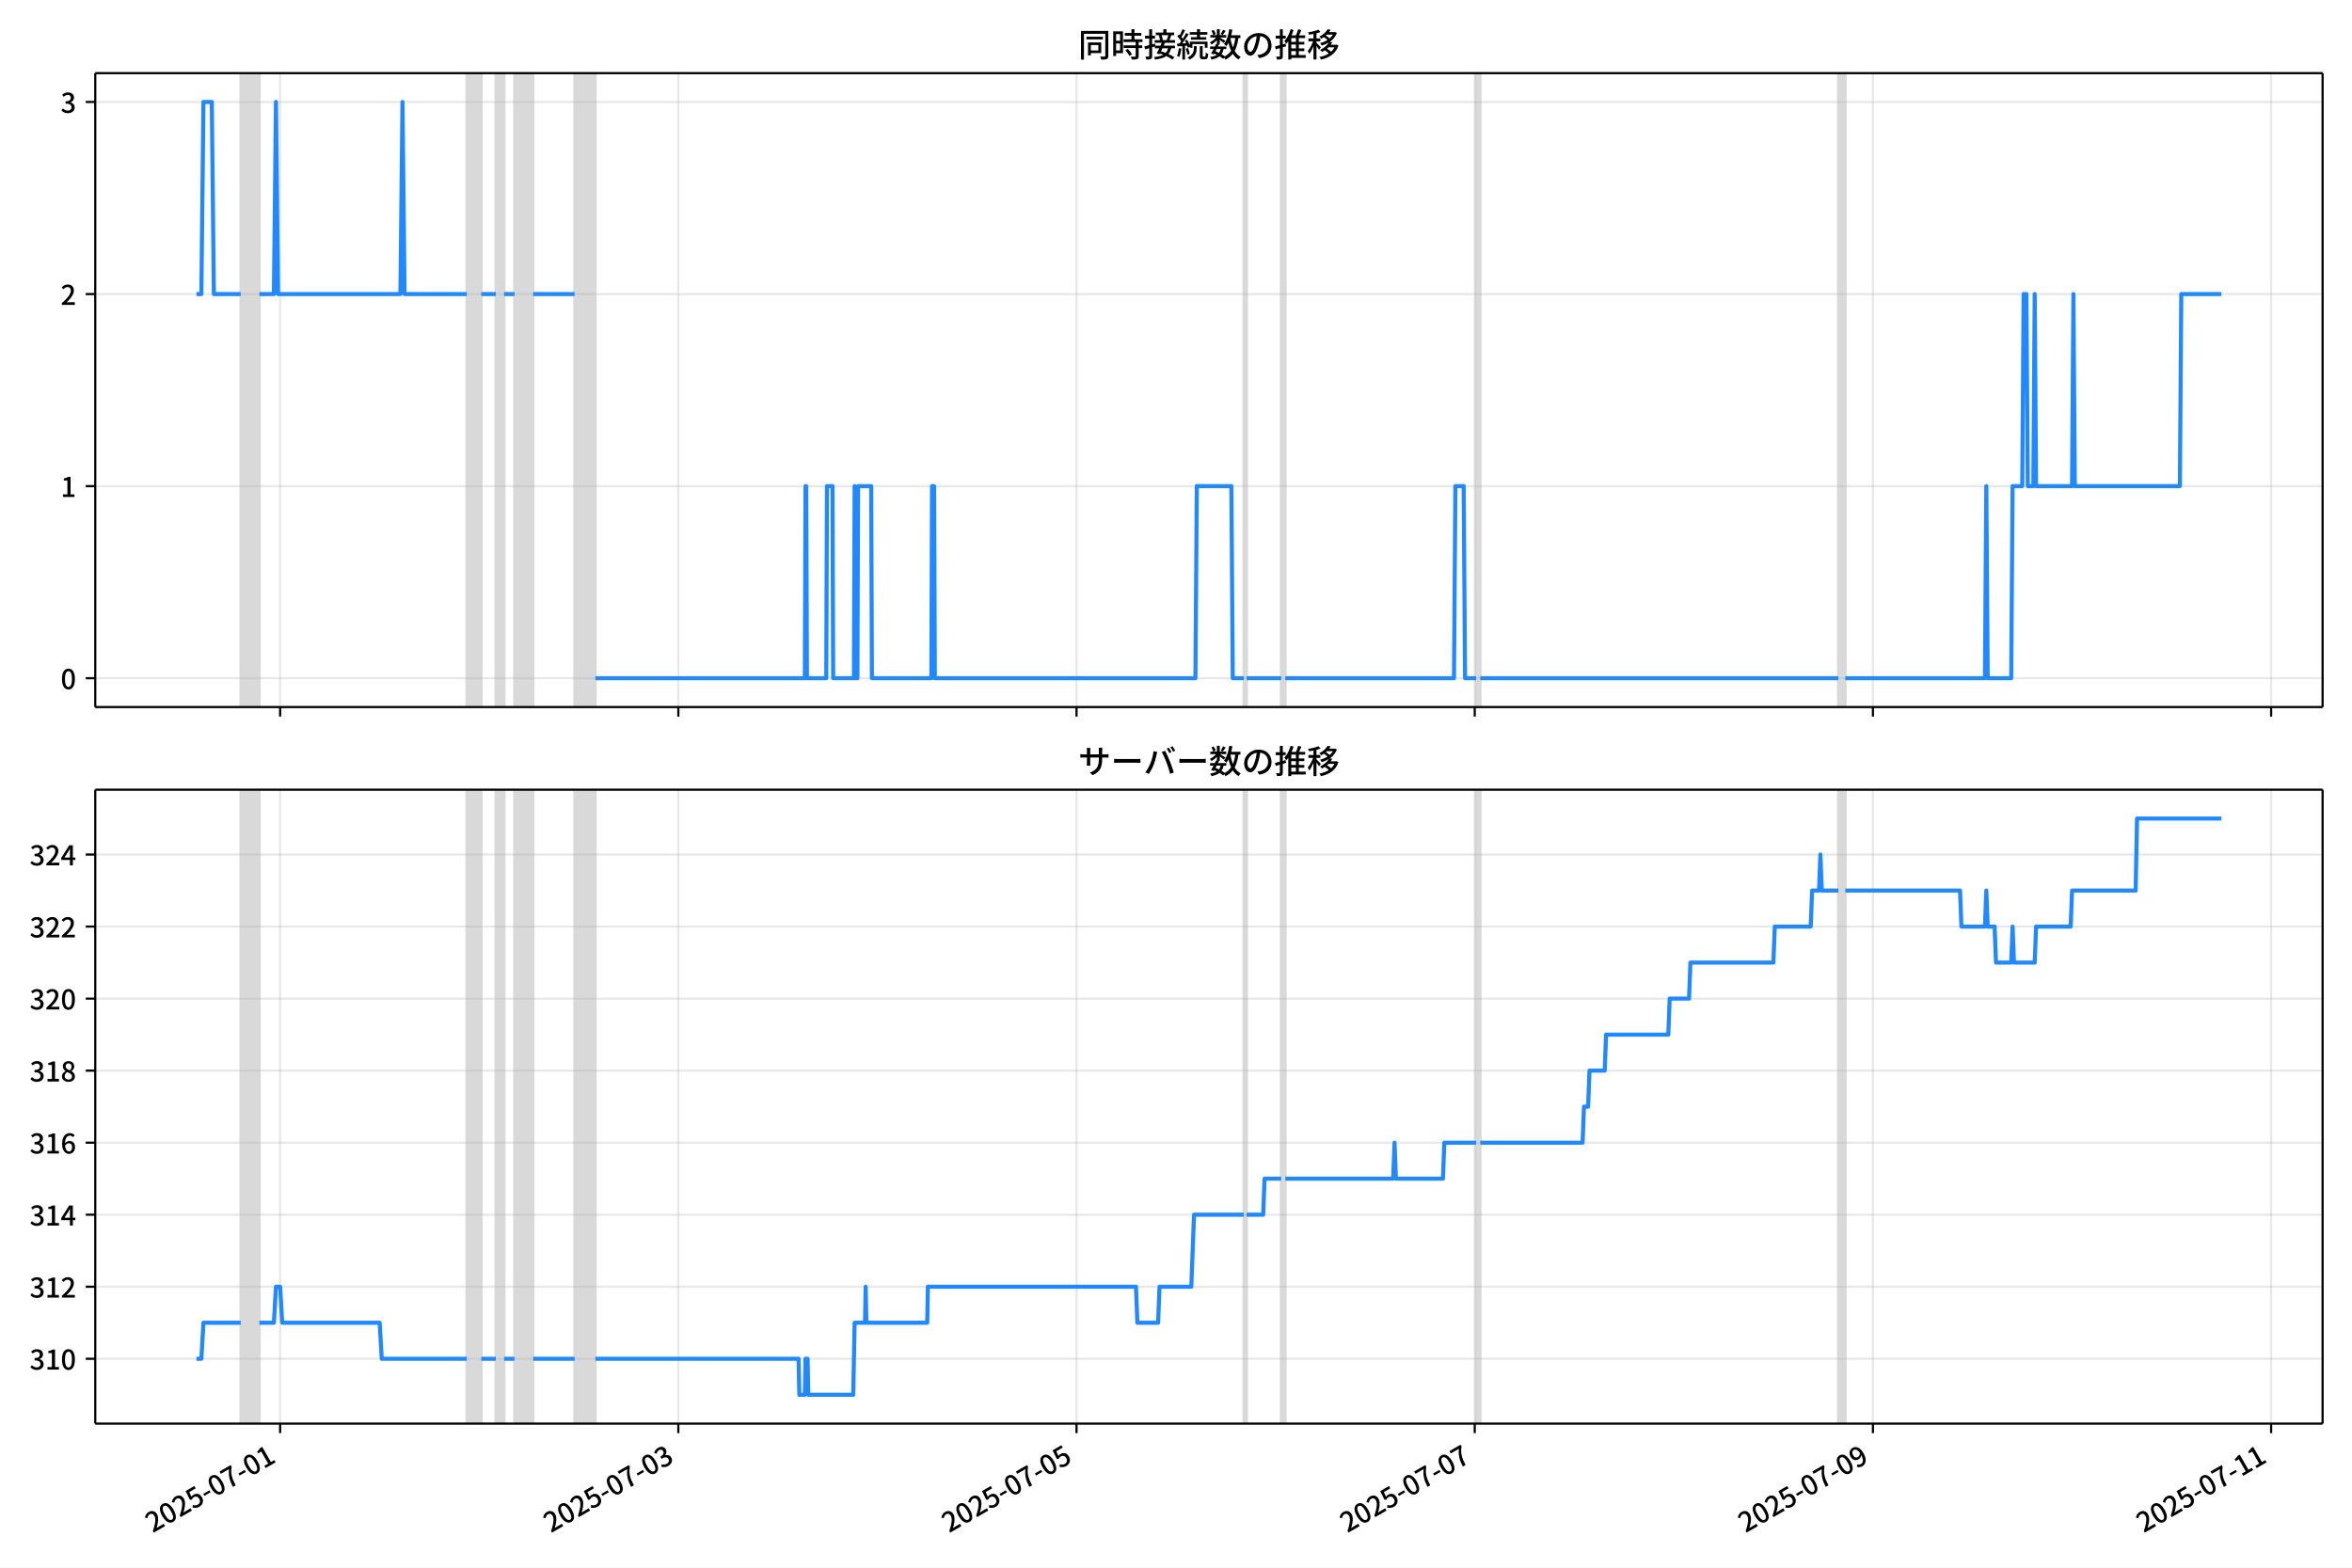
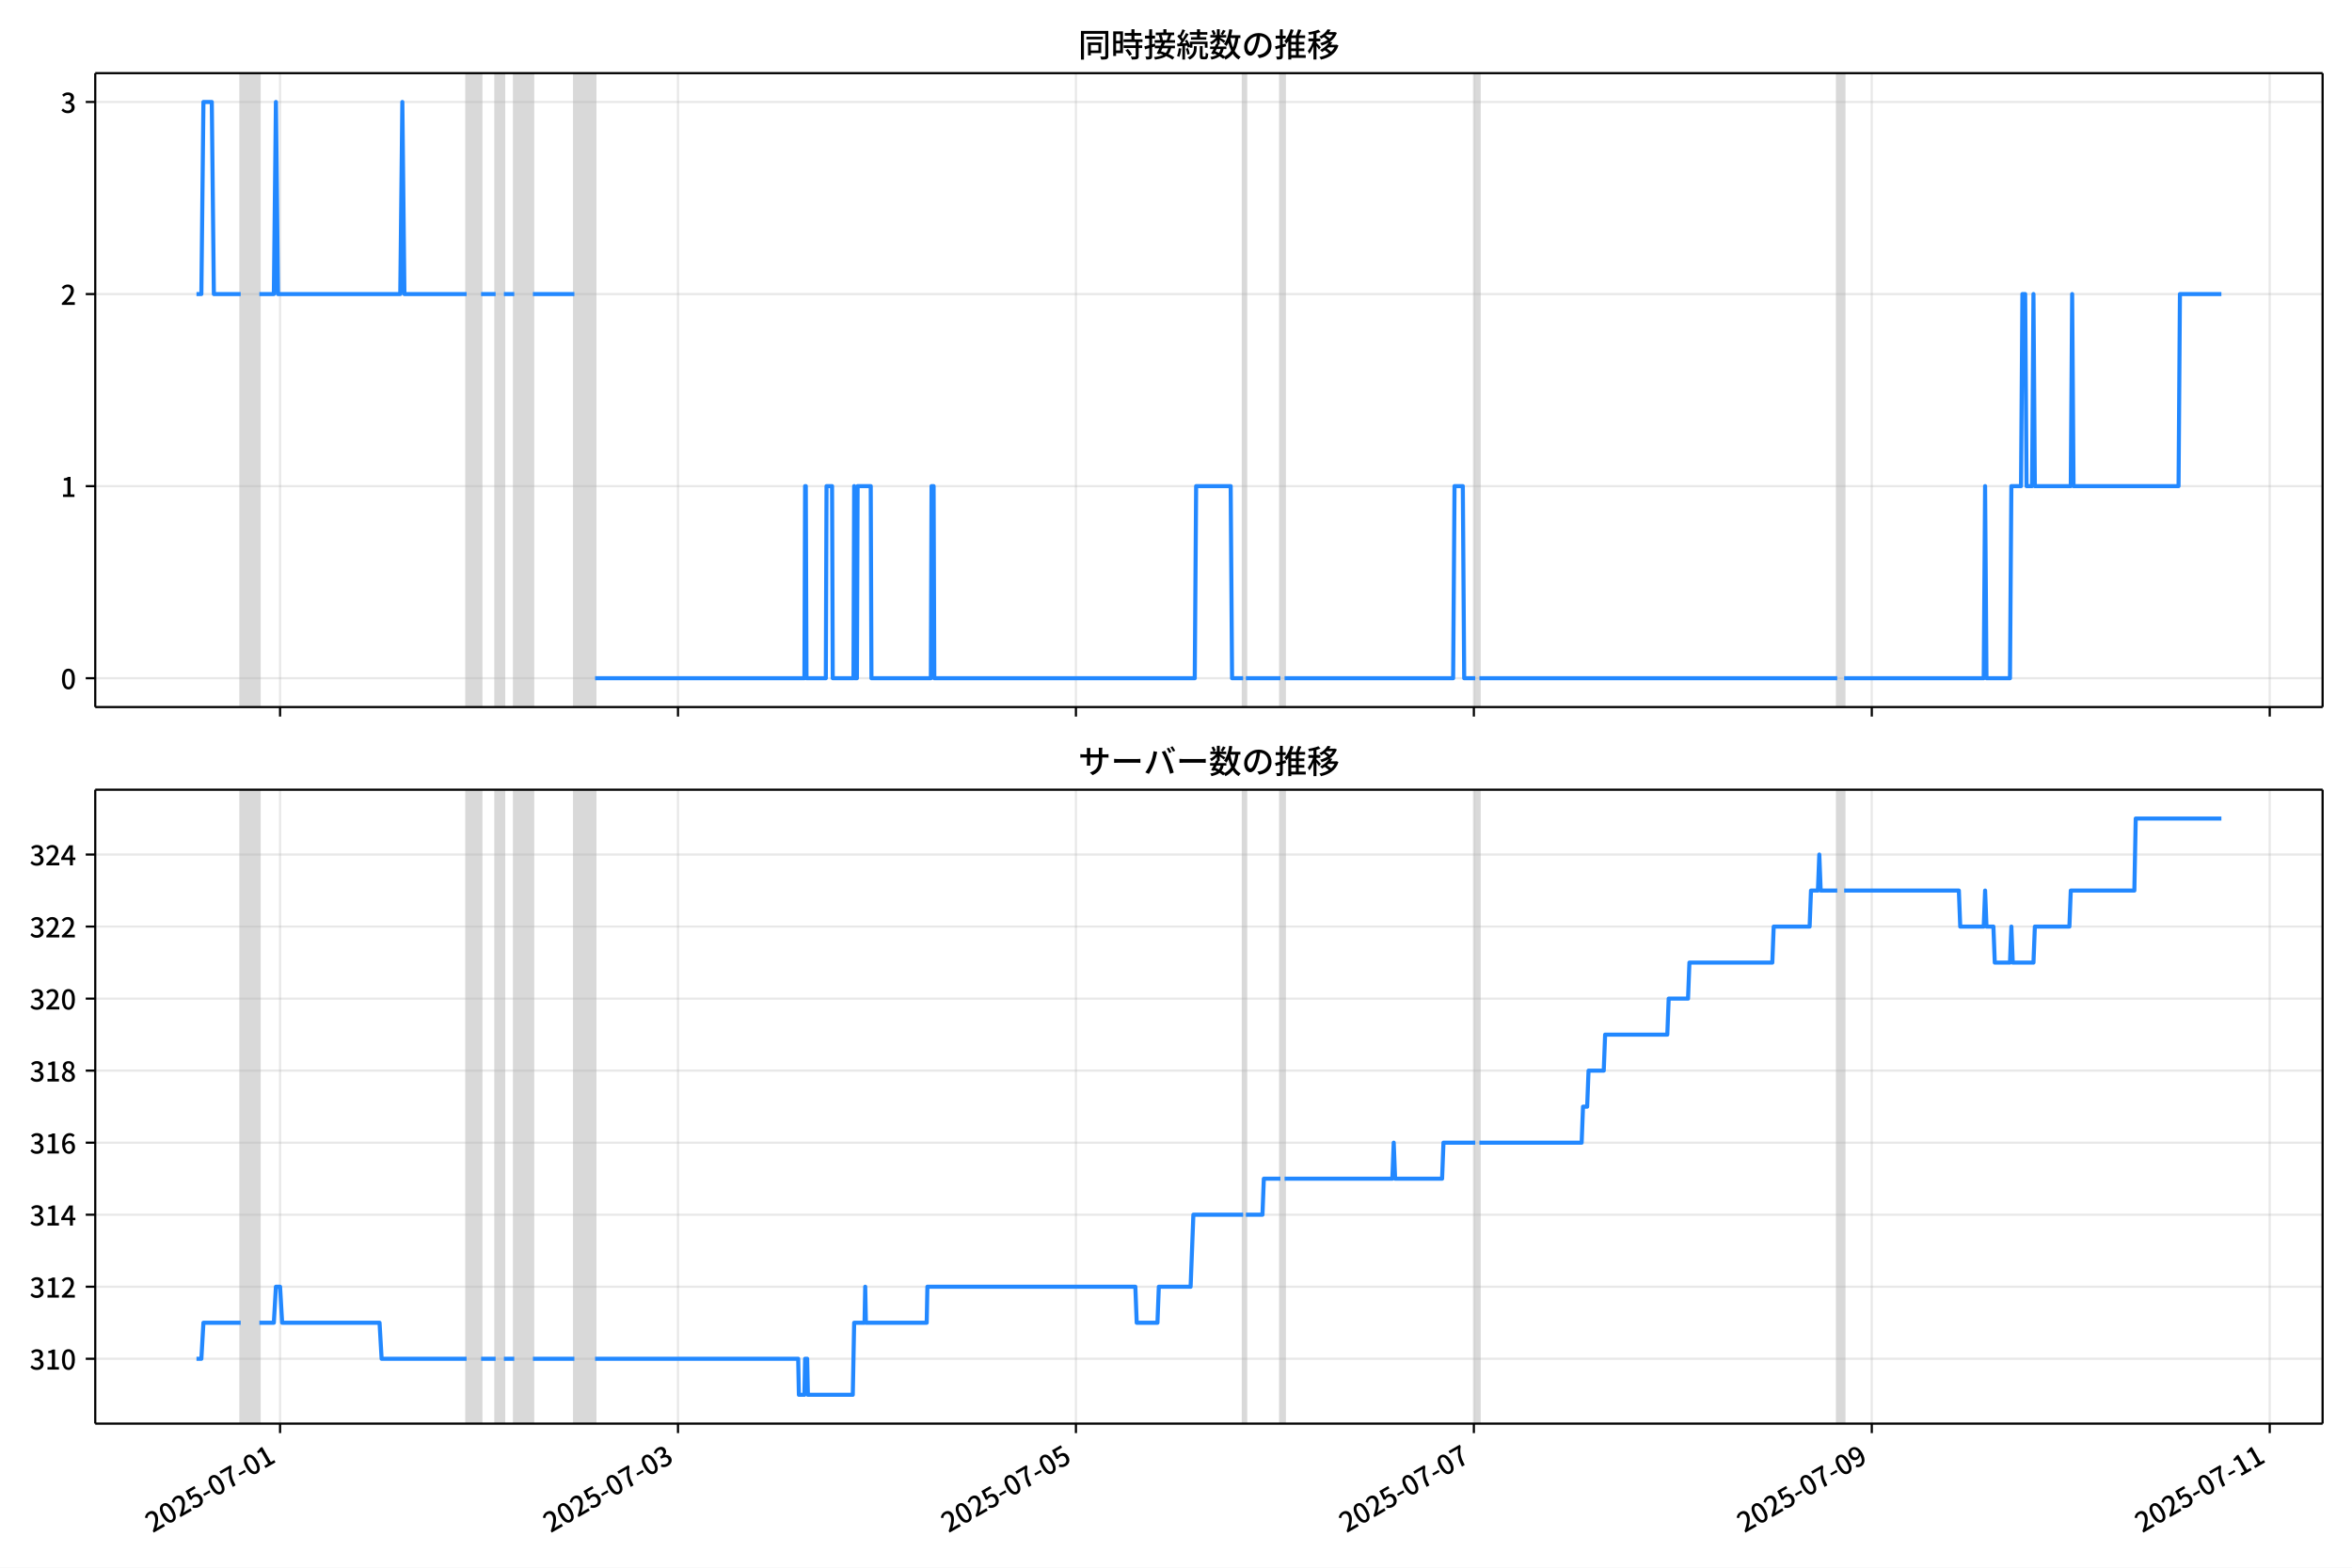
<svg xmlns="http://www.w3.org/2000/svg" xmlns:xlink="http://www.w3.org/1999/xlink" version="1.1" viewBox="0 0 864 576">
  <defs>
    <style type="text/css">*{stroke-linejoin: round; stroke-linecap: butt}</style>
  </defs>
  <g id="aa">
    <g id="ab">
      <path d="m0 576h864v-576h-864z" fill="#fff" />
    </g>
    <g id="ac">
      <g id="ad">
        <path d="m34.99 259.78h818.21v-232.9h-818.21z" fill="#fff" />
      </g>
      <g id="ae">
-         <path d="m88.427 259.78h6.857v-232.9h-6.857z" clip-path="url(#b)" fill="#808080" opacity=".3" stroke="#808080" />
+         <path d="m88.416 259.78h6.852v-232.9h-6.852z" clip-path="url(#b)" fill="#808080" opacity=".3" stroke="#808080" />
      </g>
      <g id="af">
-         <path d="m171.47 259.78h5.333v-232.9h-5.333z" clip-path="url(#b)" fill="#808080" opacity=".3" stroke="#808080" />
+         <path d="m171.4 259.78h5.329v-232.9h-5.329z" clip-path="url(#b)" fill="#808080" opacity=".3" stroke="#808080" />
      </g>
      <g id="ag">
-         <path d="m182.14 259.78h3.047v-232.9h-3.047z" clip-path="url(#b)" fill="#808080" opacity=".3" stroke="#808080" />
+         <path d="m182.06 259.78h3.045v-232.9h-3.045z" clip-path="url(#b)" fill="#808080" opacity=".3" stroke="#808080" />
      </g>
      <g id="ah">
-         <path d="m188.99 259.78h6.857v-232.9h-6.857z" clip-path="url(#b)" fill="#808080" opacity=".3" stroke="#808080" />
+         <path d="m188.91 259.78h6.852v-232.9h-6.852z" clip-path="url(#b)" fill="#808080" opacity=".3" stroke="#808080" />
      </g>
      <g id="ai">
-         <path d="m211.09 259.78h7.619v-232.9h-7.619z" clip-path="url(#b)" fill="#808080" opacity=".3" stroke="#808080" />
+         <path d="m210.99 259.78h7.614v-232.9h-7.614z" clip-path="url(#b)" fill="#808080" opacity=".3" stroke="#808080" />
      </g>
      <g id="aj">
-         <path d="m456.92 259.78h1.016v-232.9h-1.016z" clip-path="url(#b)" fill="#808080" opacity=".3" stroke="#808080" />
+         <path d="m456.65 259.78h1.015v-232.9h-1.015z" clip-path="url(#b)" fill="#808080" opacity=".3" stroke="#808080" />
      </g>
      <g id="ak">
-         <path d="m470.63 259.78h1.524v-232.9h-1.524z" clip-path="url(#b)" fill="#808080" opacity=".3" stroke="#808080" />
+         <path d="m470.36 259.78h1.523v-232.9h-1.523z" clip-path="url(#b)" fill="#808080" opacity=".3" stroke="#808080" />
      </g>
      <g id="al">
-         <path d="m542.24 259.78h1.524v-232.9h-1.524z" clip-path="url(#b)" fill="#808080" opacity=".3" stroke="#808080" />
+         <path d="m541.92 259.78h1.523v-232.9h-1.523z" clip-path="url(#b)" fill="#808080" opacity=".3" stroke="#808080" />
      </g>
      <g id="am">
-         <path d="m675.32 259.78h2.54v-232.9h-2.54z" clip-path="url(#b)" fill="#808080" opacity=".3" stroke="#808080" />
+         <path d="m674.91 259.78h2.538v-232.9h-2.538z" clip-path="url(#b)" fill="#808080" opacity=".3" stroke="#808080" />
      </g>
      <g id="an">
        <g id="ao">
          <g id="ap">
-             <path d="m102.9 259.78v-232.9" clip-path="url(#b)" fill="none" stroke="#b0b0b0" stroke-linecap="square" stroke-opacity=".3" stroke-width=".8" />
+             <path d="m102.88 259.78v-232.9" clip-path="url(#b)" fill="none" stroke="#b0b0b0" stroke-linecap="square" stroke-opacity=".3" stroke-width=".8" />
          </g>
          <g id="aq">
            <defs>
              <path id="f" d="m0 0v3.5" stroke="#000" stroke-width=".8" />
            </defs>
-             <use x="102.902" y="259.778" stroke="#000000" stroke-width=".8" xlink:href="#f" />
+             <use x="102.881" y="259.778" stroke="#000000" stroke-width=".8" xlink:href="#f" />
          </g>
        </g>
        <g id="ar">
          <g id="as">
-             <path d="m249.18 259.78v-232.9" clip-path="url(#b)" fill="none" stroke="#b0b0b0" stroke-linecap="square" stroke-opacity=".3" stroke-width=".8" />
+             <path d="m249.06 259.78v-232.9" clip-path="url(#b)" fill="none" stroke="#b0b0b0" stroke-linecap="square" stroke-opacity=".3" stroke-width=".8" />
          </g>
          <g id="at">
-             <use x="249.181" y="259.778" stroke="#000000" stroke-width=".8" xlink:href="#f" />
+             <use x="249.06" y="259.778" stroke="#000000" stroke-width=".8" xlink:href="#f" />
          </g>
        </g>
        <g id="au">
          <g id="av">
-             <path d="m395.46 259.78v-232.9" clip-path="url(#b)" fill="none" stroke="#b0b0b0" stroke-linecap="square" stroke-opacity=".3" stroke-width=".8" />
+             <path d="m395.24 259.78v-232.9" clip-path="url(#b)" fill="none" stroke="#b0b0b0" stroke-linecap="square" stroke-opacity=".3" stroke-width=".8" />
          </g>
          <g id="aw">
-             <use x="395.459" y="259.778" stroke="#000000" stroke-width=".8" xlink:href="#f" />
+             <use x="395.238" y="259.778" stroke="#000000" stroke-width=".8" xlink:href="#f" />
          </g>
        </g>
        <g id="ax">
          <g id="ay">
-             <path d="m541.74 259.78v-232.9" clip-path="url(#b)" fill="none" stroke="#b0b0b0" stroke-linecap="square" stroke-opacity=".3" stroke-width=".8" />
+             <path d="m541.42 259.78v-232.9" clip-path="url(#b)" fill="none" stroke="#b0b0b0" stroke-linecap="square" stroke-opacity=".3" stroke-width=".8" />
          </g>
          <g id="az">
-             <use x="541.737" y="259.778" stroke="#000000" stroke-width=".8" xlink:href="#f" />
+             <use x="541.417" y="259.778" stroke="#000000" stroke-width=".8" xlink:href="#f" />
          </g>
        </g>
        <g id="ba">
          <g id="bb">
-             <path d="m688.02 259.78v-232.9" clip-path="url(#b)" fill="none" stroke="#b0b0b0" stroke-linecap="square" stroke-opacity=".3" stroke-width=".8" />
+             <path d="m687.59 259.78v-232.9" clip-path="url(#b)" fill="none" stroke="#b0b0b0" stroke-linecap="square" stroke-opacity=".3" stroke-width=".8" />
          </g>
          <g id="bc">
-             <use x="688.015" y="259.778" stroke="#000000" stroke-width=".8" xlink:href="#f" />
+             <use x="687.595" y="259.778" stroke="#000000" stroke-width=".8" xlink:href="#f" />
          </g>
        </g>
        <g id="bd">
          <g id="be">
-             <path d="m834.29 259.78v-232.9" clip-path="url(#b)" fill="none" stroke="#b0b0b0" stroke-linecap="square" stroke-opacity=".3" stroke-width=".8" />
+             <path d="m833.77 259.78v-232.9" clip-path="url(#b)" fill="none" stroke="#b0b0b0" stroke-linecap="square" stroke-opacity=".3" stroke-width=".8" />
          </g>
          <g id="bf">
-             <use x="834.293" y="259.778" stroke="#000000" stroke-width=".8" xlink:href="#f" />
+             <use x="833.773" y="259.778" stroke="#000000" stroke-width=".8" xlink:href="#f" />
          </g>
        </g>
      </g>
      <g id="bg">
        <g id="bh">
          <g id="bi">
            <path d="m34.99 249.19h818.21" clip-path="url(#b)" fill="none" stroke="#b0b0b0" stroke-linecap="square" stroke-opacity=".3" stroke-width=".8" />
          </g>
          <g id="bj">
            <defs>
              <path id="e" d="m0 0h-3.5" stroke="#000" stroke-width=".8" />
            </defs>
            <use x="34.99" y="249.191" stroke="#000000" stroke-width=".8" xlink:href="#e" />
          </g>
          <g id="bk">
            <g transform="translate(22.29 253.18) scale(.1 -.1)">
              <defs>
                <path id="c" transform="scale(.015625)" d="m1830-90q-460 0-806 275-346 276-535 823-188 547-188 1366 0 820 188 1357 189 538 535 803 346 266 806 266 461 0 800-269 340-269 528-803 189-534 189-1354 0-819-189-1366-188-547-528-823-339-275-800-275zm0 589q237 0 422 185 186 186 288 599 103 413 103 1091 0 679-103 1082-102 403-288 582-185 180-422 180-236 0-422-180-186-179-292-582-105-403-105-1082 0-678 105-1091 106-413 292-599 186-185 422-185z" />
              </defs>
              <use xlink:href="#c" />
            </g>
          </g>
        </g>
        <g id="bl">
          <g id="bm">
            <path d="m34.99 178.62h818.21" clip-path="url(#b)" fill="none" stroke="#b0b0b0" stroke-linecap="square" stroke-opacity=".3" stroke-width=".8" />
          </g>
          <g id="bn">
            <use x="34.99" y="178.616" stroke="#000000" stroke-width=".8" xlink:href="#e" />
          </g>
          <g id="bo">
            <g transform="translate(22.29 182.6) scale(.1 -.1)">
              <defs>
                <path id="i" transform="scale(.015625)" d="m544 0v608h1037v3277h-845v467q333 58 579 147 247 90 451 218h557v-4109h915v-608h-2694z" />
              </defs>
              <use xlink:href="#i" />
            </g>
          </g>
        </g>
        <g id="bp">
          <g id="bq">
            <path d="m34.99 108.04h818.21" clip-path="url(#b)" fill="none" stroke="#b0b0b0" stroke-linecap="square" stroke-opacity=".3" stroke-width=".8" />
          </g>
          <g id="br">
            <use x="34.99" y="108.041" stroke="#000000" stroke-width=".8" xlink:href="#e" />
          </g>
          <g id="bs">
            <g transform="translate(22.29 112.03) scale(.1 -.1)">
              <defs>
                <path id="d" transform="scale(.015625)" d="m282 0v429q697 621 1164 1136 468 515 701 956 234 442 234 826 0 256-87 451-86 196-262 301-176 106-445 106-275 0-506-151-230-150-422-368l-416 410q301 333 637 518 336 186 803 186 429 0 749-176t496-493 176-745q0-455-224-919t-615-935q-390-470-889-950 186 20 394 36t374 16h1184v-634h-3046z" />
              </defs>
              <use xlink:href="#d" />
            </g>
          </g>
        </g>
        <g id="bt">
          <g id="bu">
            <path d="m34.99 37.466h818.21" clip-path="url(#b)" fill="none" stroke="#b0b0b0" stroke-linecap="square" stroke-opacity=".3" stroke-width=".8" />
          </g>
          <g id="bv">
            <use x="34.99" y="37.466" stroke="#000000" stroke-width=".8" xlink:href="#e" />
          </g>
          <g id="bw">
            <g transform="translate(22.29 41.451) scale(.1 -.1)">
              <defs>
                <path id="h" transform="scale(.015625)" d="m1715-90q-371 0-656 90t-503 240q-217 150-377 323l359 474q211-205 479-359 269-153 634-153 269 0 467 92 199 93 311 266t112 423q0 256-125 451t-429 300q-304 106-835 106v551q467 0 732 105 266 106 384 291 119 186 119 423 0 307-192 489-192 183-531 183-269 0-503-119-233-118-438-316l-384 460q282 256 614 413 333 157 737 157 422 0 748-144 327-144 512-413 186-269 186-659 0-403-221-685-221-281-592-422v-26q269-70 490-227t349-400 128-557q0-422-215-726-214-304-573-468-358-163-787-163z" />
              </defs>
              <use xlink:href="#h" />
            </g>
          </g>
        </g>
      </g>
      <g id="bx">
-         <path d="m72.181 108.04h1.789l.76-70.575h3.073l.764 70.575h9.86m6.857 0h5.333l.762-70.575.762 70.575h44.95l.762-70.575.762 70.575h22.856m5.333 0h5.333m3.047 0h3.809m6.857 0h15.237m7.619 141.15h76.948l.254-70.575h.254l.254 70.575h7.111l.254-70.575h2.032l.254 70.575h7.619l.254-70.575.254 70.575h.762l.254-70.575h4.825l.254 70.575h21.84l.254-70.575h.762l.254 70.575h95.741l.508-70.575h12.698l.508 70.575h4.063m1.016 0h12.698m1.524 0h61.965l.508-70.575h3.047l.508 70.575h4.063m1.524 0h131.55m2.54 0h51.299l.508-70.575.508 70.575h8.634l.508-70.575h3.555l.508-70.575h1.016l.508 70.575h2.032l.508-70.575.508 70.575h13.206l.508-70.575.508 70.575h38.601l.508-70.575h14.729v0" clip-path="url(#b)" fill="none" stroke="#28f" stroke-linecap="square" stroke-width="1.5" />
+         <path d="m72.181 108.04h1.788l.76-70.575h3.071l.763 70.575h9.854m6.852 0h5.329l.761-70.575.761 70.575h44.919l.761-70.575.761 70.575h22.84m5.329 0h5.329m3.045 0h3.807m6.852 0h15.227m7.614 141.15h76.896l.254-70.575h.254l.254 70.575h7.106l.254-70.575h2.03l.254 70.575h7.614l.254-70.575.254 70.575h.761l.254-70.575h4.822l.254 70.575h21.825l.254-70.575h.761l.254 70.575h95.676l.508-70.575h12.689l.508 70.575h4.061m1.015 0h12.689m1.523 0h61.923l.508-70.575h3.045l.508 70.575h4.061m1.523 0h131.46m2.538 0h51.264l.508-70.575.508 70.575h8.629l.508-70.575h3.553l.508-70.575h1.015l.508 70.575h2.03l.508-70.575.508 70.575h13.197l.508-70.575.508 70.575h38.575l.508-70.575h15.227v0" clip-path="url(#b)" fill="none" stroke="#28f" stroke-linecap="square" stroke-width="1.5" />
      </g>
      <g id="by">
        <path d="m34.99 259.78v-232.9" fill="none" stroke="#000" stroke-linecap="square" stroke-width=".8" />
      </g>
      <g id="bz">
        <path d="m853.2 259.78v-232.9" fill="none" stroke="#000" stroke-linecap="square" stroke-width=".8" />
      </g>
      <g id="ca">
        <path d="m34.99 259.78h818.21" fill="none" stroke="#000" stroke-linecap="square" stroke-width=".8" />
      </g>
      <g id="cb">
        <path d="m34.99 26.88h818.21" fill="none" stroke="#000" stroke-linecap="square" stroke-width=".8" />
      </g>
      <g id="cc">
        <g transform="translate(396.1 20.88) scale(.12 -.12)">
          <defs>
            <path id="u" transform="scale(.015625)" d="m1587 3936h3232v-518h-3232v518zm320-1114h557v-2534h-557v2534zm301 0h2291v-2086h-2291v512h1734v1069h-1734v505zm-1683 2260h5113v-570h-4524v-5056h-589v5626zm4768 0h595v-4896q0-250-67-397t-227-218q-160-77-426-96t-675-19q-13 83-45 192t-77 218q-45 108-89 185 281-13 527-13 247 0 330 0 83 7 118 42 36 35 36 112v4890z" />
            <path id="s" transform="scale(.015625)" d="m2714 4672h3238v-525h-3238v525zm-244-1235h3712v-538h-3712v538zm20-1184h3635v-531h-3635v531zm1523 3155h595v-2310h-595v2310zm832-2451h589v-2823q0-230-61-364-61-135-227-199-167-70-423-86t-633-16q-20 121-78 285-57 163-121 284 275-6 509-9t310-3q77 6 106 28 29 23 29 93v2810zm-2023-1677 487 282q153-160 313-352t294-381q135-189 206-343l-519-313q-64 153-189 348-124 196-278 394-154 199-314 365zm-2086 3718h1619v-4281h-1619v544h1056v3187h-1056v550zm32-1843h1293v-537h-1293v537zm-320 1843h563v-4832h-563v4832z" />
            <path id="t" transform="scale(.015625)" d="m3866 5408h614v-870h-614v870zm-1479-653h3597v-518h-3597v518zm-230-1485h4e3v-518h-4e3v518zm825 922 519 102q64-160 121-342 58-182 96-352 39-170 45-304l-544-128q-6 134-42 313-35 180-83 365-48 186-112 346zm1856 109 589-71q-96-275-202-557-105-281-195-486l-518 77q58 147 122 329 64 183 118 372t86 336zm-2643-2106h3943v-518h-3943v518zm1408 685 602-115q-167-371-362-784t-390-797-362-685l-525 179q160 288 346 666t368 784 323 752zm-659-2157 358 403q352-102 733-240 381-137 752-304 371-166 697-336 327-169 558-329l-384-461q-218 160-532 336-313 176-685 345-371 170-755 323-384 154-742 263zm1894 1114 583-71q-122-550-353-944-230-393-604-662t-922-435q-547-167-1296-269-25 128-93 269-67 141-137 230 678 64 1168 192t819 349q330 221 531 550 202 330 304 791zm-4684 217q396 90 953 240 557 151 1120 311l77-544q-525-154-1053-311-528-156-963-284l-134 588zm121 2093h1965v-563h-1965v563zm819 1248h576v-5229q0-236-51-374t-192-208q-141-77-355-99-214-23-541-16-13 115-64 288t-109 294q205-6 381-6t234 0q64 0 92 28 29 29 29 93v5229z" />
            <path id="r" transform="scale(.015625)" d="m4058 5408h595v-1798h-595v1798zm-1415-563h3443v-499h-3443v499zm231-992h3008v-499h-3008v499zm-224-877h3475v-1203h-531v729h-2432v-729h-512v1203zm1964-877h551v-1881q0-122 22-157 23-35 106-35 25 0 92 0 68 0 135 0t99 0q51 0 83 54t45 224 19 515q90-70 234-131t259-93q-19-429-83-662-64-234-183-326-118-93-316-93-39 0-103 0t-134 0-138 0q-67 0-99 0-237 0-365 64t-176 218q-48 153-48 422v1881zm-1164-6h550v-455q0-243-48-528-48-284-186-579-137-294-409-572-272-279-727-503-70 90-192 208-121 118-230 195 416 205 665 438 250 234 371 474 122 240 164 467 42 228 42 413v442zm-2240 3309 524-192q-121-244-259-503-137-259-275-496t-259-416l-410 173q122 186 246 438 125 253 240 515 116 263 193 481zm716-743 500-230q-224-359-496-756-272-396-548-764-275-368-518-650l-358 205q179 211 377 483 199 272 387 569 189 298 358 592 170 295 298 551zm-1721-665 307 403q166-154 339-340 173-185 320-364t224-327l-326-460q-77 160-218 348-141 189-314 384-172 196-332 356zm1485-832 435 179q128-211 249-458 122-246 215-474 93-227 137-412l-473-211q-32 185-119 422-86 237-201 486-115 250-243 468zm-1530-583q422 26 998 54 576 29 1184 68l7-499q-570-45-1127-84-556-38-992-70l-70 531zm1702-992 436 135q121-276 214-596t118-556l-454-148q-26 237-112 563-86 327-202 602zm-1363 109 499-83q-57-455-163-897-105-441-253-748-51 32-134 73-83 42-170 83-86 42-144 62 148 294 234 697t131 813zm691 627h525v-2861h-525v2861z" />
            <path id="m" transform="scale(.015625)" d="m224 2022h3187v-499h-3187v499zm51 2247h3111v-487h-3111v487zm1127-1735 563-121q-154-320-333-672t-352-679q-173-326-326-582l-532 173q148 243 324 566t345 669q170 346 311 646zm934-832 563-64q-89-480-262-838t-461-614-701-432-976-298q-25 128-99 269t-157 237q659 102 1085 303 426 202 666 554t342 883zm422 3597 519-211q-147-218-298-436-150-217-278-377l-403 186q121 173 252 413 132 240 208 425zm-1203 109h563v-2957h-563v2957zm-1075-320 448 186q134-192 246-420 112-227 157-393l-467-211q-38 172-147 406t-237 432zm1094-1050 397-236q-160-263-400-529-240-265-519-489-278-224-553-378-51 103-141 237-89 135-179 218 269 109 534 294 266 186 493 416 228 231 368 467zm487-204q83-45 246-145 163-99 352-211t346-211 221-150l-327-423q-83 77-230 198-147 122-317 253-170 132-327 250-156 119-259 189l295 250zm1798 396h2311v-556h-2311v556zm115 1178 615-90q-103-640-263-1235t-384-1101q-224-505-512-889-44 57-134 134t-186 157-166 125q275 339 473 796 199 458 340 995 141 538 217 1108zm1223-1510 614-58q-147-1101-445-1940-297-838-813-1443-515-604-1321-1014-26 71-90 177-64 105-134 208-70 102-128 159 742 346 1212 880 471 535 730 1290 260 755 375 1741zm-1005-135q134-851 387-1597 253-745 659-1305 407-560 1002-874-70-57-154-150-83-93-154-189-70-96-121-179-633 371-1056 988-422 618-688 1434-265 816-425 1783l550 89zm-3309-3065 327 416q377-148 754-330 378-182 701-378 324-195 548-368l-416-435q-211 179-519 378-307 198-666 383-358 186-729 334z" />
            <path id="q" transform="scale(.015625)" d="m3686 4378q-64-493-163-1041-99-547-265-1084-192-653-432-1104t-522-688-595-237q-320 0-596 221-275 221-448 621-172 400-172 931 0 537 220 1017 221 480 611 851 391 372 909 583 519 211 1121 211 576 0 1040-186 464-185 793-515 330-329 502-771 173-441 173-941 0-672-278-1194-278-521-816-851-538-329-1318-444l-378 601q166 20 307 42t263 48q307 70 585 217 279 148 496 375 218 227 342 534 125 308 125 692t-122 713q-121 330-358 573-236 243-582 380-346 138-781 138-525 0-935-186-409-185-694-489-284-304-432-656-147-352-147-678 0-365 89-605 90-240 224-355 135-115 276-115t288 144 297 457q151 314 298 800 147 461 246 982 100 522 145 1021l684-12z" />
            <path id="n" transform="scale(.015625)" d="m2995 2925h2893v-519h-2893v519zm0-1280h2893v-519h-2893v519zm-64-1299h3232v-557h-3232v557zm1312 3577h563v-3763h-563v3763zm429 1466 634-141q-154-390-340-794-185-403-339-684l-512 140q103 199 208 458 106 259 195 528 90 269 154 493zm-1472 25 582-147q-153-518-371-1018-217-499-483-931t-573-758q-38 64-109 160-70 96-147 198-77 103-141 160 416 416 733 1034t509 1302zm128-1203h2720v-537h-2720v-4205h-582v4422l313 320h269zm-3174-2157q396 90 953 240 557 151 1120 311l77-544q-525-154-1053-311-528-156-963-284l-134 588zm121 2093h1965v-563h-1965v563zm819 1248h576v-5229q0-236-51-374t-192-208q-141-77-355-99-214-23-541-16-13 115-64 288t-109 294q205-6 381-6t234 0q64 0 92 28 29 29 29 93v5229z" />
            <path id="l" transform="scale(.015625)" d="m4051 5402 595-109q-281-493-729-941t-1107-806q-39 64-106 144t-141 153q-73 74-137 119 608 288 1011 678t614 762zm-77-557h1511v-493h-1863l352 493zm1293 0h109l109 25 384-179q-192-505-496-905t-695-701q-390-301-845-519-454-217-947-358-44 109-137 253t-176 227q448 109 867 294 419 186 777 445 359 259 631 592t419 730v96zm-1990-954 377 307q167-96 336-218 170-121 320-249 151-128 247-237l-397-332q-90 108-237 236t-317 259q-169 132-329 234zm1107-934 595-109q-307-538-803-1031-496-492-1232-876-38 64-102 144t-138 156q-74 77-138 116 455 217 807 483t604 554q253 288 407 563zm-90-589h1460v-506h-1818l358 506zm1268 0h121l109 26 384-167q-192-614-531-1075t-787-794q-448-332-983-553-534-221-1129-355-45 115-132 269-86 153-176 249 551 96 1043 285 493 189 903 473 410 285 714 669t464 883v90zm-2132-1056 410 339q186-102 384-237 198-134 371-275t282-269l-435-371q-103 128-270 272-166 144-361 288t-381 253zm-2150 3533h589v-5376h-589v5376zm-992-1242h2336v-569h-2336v569zm1024-224 365-160q-96-339-231-707-134-368-291-727-157-358-336-672-179-313-365-537-44 128-134 291t-160 272q173 192 339 457 167 266 323 570 157 304 282 618t208 595zm941 1946 416-467q-314-122-695-221-380-99-784-173-403-74-780-131-20 102-71 236-51 135-102 231 358 58 732 138 375 80 711 179t573 208zm-397-2579q58-45 179-170 122-125 266-266 144-140 259-265t160-183l-352-473q-58 102-157 255-99 154-218 317-118 164-227 311-108 147-185 237l275 237z" />
          </defs>
          <use xlink:href="#u" />
          <use transform="translate(100)" xlink:href="#s" />
          <use transform="translate(200)" xlink:href="#t" />
          <use transform="translate(300)" xlink:href="#r" />
          <use transform="translate(400)" xlink:href="#m" />
          <use transform="translate(500)" xlink:href="#q" />
          <use transform="translate(600)" xlink:href="#n" />
          <use transform="translate(700)" xlink:href="#l" />
        </g>
      </g>
    </g>
    <g id="cd">
      <g id="ce">
        <path d="m34.99 523.06h818.21v-232.9h-818.21z" fill="#fff" />
      </g>
      <g id="cf">
-         <path d="m88.427 523.06h6.857v-232.9h-6.857z" clip-path="url(#a)" fill="#808080" opacity=".3" stroke="#808080" />
+         <path d="m88.416 523.06h6.852v-232.9h-6.852z" clip-path="url(#a)" fill="#808080" opacity=".3" stroke="#808080" />
      </g>
      <g id="cg">
-         <path d="m171.47 523.06h5.333v-232.9h-5.333z" clip-path="url(#a)" fill="#808080" opacity=".3" stroke="#808080" />
+         <path d="m171.4 523.06h5.329v-232.9h-5.329z" clip-path="url(#a)" fill="#808080" opacity=".3" stroke="#808080" />
      </g>
      <g id="ch">
-         <path d="m182.14 523.06h3.047v-232.9h-3.047z" clip-path="url(#a)" fill="#808080" opacity=".3" stroke="#808080" />
+         <path d="m182.06 523.06h3.045v-232.9h-3.045z" clip-path="url(#a)" fill="#808080" opacity=".3" stroke="#808080" />
      </g>
      <g id="ci">
-         <path d="m188.99 523.06h6.857v-232.9h-6.857z" clip-path="url(#a)" fill="#808080" opacity=".3" stroke="#808080" />
+         <path d="m188.91 523.06h6.852v-232.9h-6.852z" clip-path="url(#a)" fill="#808080" opacity=".3" stroke="#808080" />
      </g>
      <g id="cj">
-         <path d="m211.09 523.06h7.619v-232.9h-7.619z" clip-path="url(#a)" fill="#808080" opacity=".3" stroke="#808080" />
+         <path d="m210.99 523.06h7.614v-232.9h-7.614z" clip-path="url(#a)" fill="#808080" opacity=".3" stroke="#808080" />
      </g>
      <g id="ck">
-         <path d="m456.92 523.06h1.016v-232.9h-1.016z" clip-path="url(#a)" fill="#808080" opacity=".3" stroke="#808080" />
+         <path d="m456.65 523.06h1.015v-232.9h-1.015z" clip-path="url(#a)" fill="#808080" opacity=".3" stroke="#808080" />
      </g>
      <g id="cl">
-         <path d="m470.63 523.06h1.524v-232.9h-1.524z" clip-path="url(#a)" fill="#808080" opacity=".3" stroke="#808080" />
+         <path d="m470.36 523.06h1.523v-232.9h-1.523z" clip-path="url(#a)" fill="#808080" opacity=".3" stroke="#808080" />
      </g>
      <g id="cm">
-         <path d="m542.24 523.06h1.524v-232.9h-1.524z" clip-path="url(#a)" fill="#808080" opacity=".3" stroke="#808080" />
+         <path d="m541.92 523.06h1.523v-232.9h-1.523z" clip-path="url(#a)" fill="#808080" opacity=".3" stroke="#808080" />
      </g>
      <g id="cn">
-         <path d="m675.32 523.06h2.54v-232.9h-2.54z" clip-path="url(#a)" fill="#808080" opacity=".3" stroke="#808080" />
+         <path d="m674.91 523.06h2.538v-232.9h-2.538z" clip-path="url(#a)" fill="#808080" opacity=".3" stroke="#808080" />
      </g>
      <g id="co">
        <g id="cp">
          <g id="cq">
-             <path d="m102.9 523.06v-232.9" clip-path="url(#a)" fill="none" stroke="#b0b0b0" stroke-linecap="square" stroke-opacity=".3" stroke-width=".8" />
+             <path d="m102.88 523.06v-232.9" clip-path="url(#a)" fill="none" stroke="#b0b0b0" stroke-linecap="square" stroke-opacity=".3" stroke-width=".8" />
          </g>
          <g id="cr">
-             <use x="102.902" y="523.055" stroke="#000000" stroke-width=".8" xlink:href="#f" />
+             <use x="102.881" y="523.055" stroke="#000000" stroke-width=".8" xlink:href="#f" />
          </g>
          <g id="cs">
-             <g transform="translate(56.113 563.33) rotate(-30) scale(.1 -.1)">
+             <g transform="translate(56.092 563.33) rotate(-30) scale(.1 -.1)">
              <defs>
                <path id="k" transform="scale(.015625)" d="m1715-90q-365 0-653 90t-506 237q-217 147-383 307l352 480q134-134 294-246t361-183q202-70 452-70 262 0 473 118 212 119 333 346 122 227 122 541 0 460-247 716-246 256-649 256-224 0-384-64t-365-198l-365 237 141 2240h2387v-627h-1747l-109-1204q154 77 307 118 154 42 340 42 397 0 723-160t518-490q192-329 192-847 0-519-224-887t-586-560q-361-192-777-192z" />
                <path id="g" transform="scale(.015625)" d="m301 1536v544h1689v-544h-1689z" />
                <path id="j" transform="scale(.015625)" d="m1235 0q32 646 109 1187t224 1024 384 941 576 938h-2208v627h3027v-455q-409-512-665-989-256-476-397-969t-205-1053-90-1251h-755z" />
              </defs>
              <use xlink:href="#d" />
              <use transform="translate(57)" xlink:href="#c" />
              <use transform="translate(114)" xlink:href="#d" />
              <use transform="translate(171)" xlink:href="#k" />
              <use transform="translate(228)" xlink:href="#g" />
              <use transform="translate(263.7)" xlink:href="#c" />
              <use transform="translate(320.7)" xlink:href="#j" />
              <use transform="translate(377.7)" xlink:href="#g" />
              <use transform="translate(413.4)" xlink:href="#c" />
              <use transform="translate(470.4)" xlink:href="#i" />
            </g>
          </g>
        </g>
        <g id="ct">
          <g id="cu">
-             <path d="m249.18 523.06v-232.9" clip-path="url(#a)" fill="none" stroke="#b0b0b0" stroke-linecap="square" stroke-opacity=".3" stroke-width=".8" />
+             <path d="m249.06 523.06v-232.9" clip-path="url(#a)" fill="none" stroke="#b0b0b0" stroke-linecap="square" stroke-opacity=".3" stroke-width=".8" />
          </g>
          <g id="cv">
-             <use x="249.181" y="523.055" stroke="#000000" stroke-width=".8" xlink:href="#f" />
+             <use x="249.06" y="523.055" stroke="#000000" stroke-width=".8" xlink:href="#f" />
          </g>
          <g id="cw">
-             <g transform="translate(202.39 563.33) rotate(-30) scale(.1 -.1)">
+             <g transform="translate(202.27 563.33) rotate(-30) scale(.1 -.1)">
              <use xlink:href="#d" />
              <use transform="translate(57)" xlink:href="#c" />
              <use transform="translate(114)" xlink:href="#d" />
              <use transform="translate(171)" xlink:href="#k" />
              <use transform="translate(228)" xlink:href="#g" />
              <use transform="translate(263.7)" xlink:href="#c" />
              <use transform="translate(320.7)" xlink:href="#j" />
              <use transform="translate(377.7)" xlink:href="#g" />
              <use transform="translate(413.4)" xlink:href="#c" />
              <use transform="translate(470.4)" xlink:href="#h" />
            </g>
          </g>
        </g>
        <g id="cx">
          <g id="cy">
-             <path d="m395.46 523.06v-232.9" clip-path="url(#a)" fill="none" stroke="#b0b0b0" stroke-linecap="square" stroke-opacity=".3" stroke-width=".8" />
+             <path d="m395.24 523.06v-232.9" clip-path="url(#a)" fill="none" stroke="#b0b0b0" stroke-linecap="square" stroke-opacity=".3" stroke-width=".8" />
          </g>
          <g id="cz">
-             <use x="395.459" y="523.055" stroke="#000000" stroke-width=".8" xlink:href="#f" />
+             <use x="395.238" y="523.055" stroke="#000000" stroke-width=".8" xlink:href="#f" />
          </g>
          <g id="da">
-             <g transform="translate(348.67 563.33) rotate(-30) scale(.1 -.1)">
+             <g transform="translate(348.45 563.33) rotate(-30) scale(.1 -.1)">
              <use xlink:href="#d" />
              <use transform="translate(57)" xlink:href="#c" />
              <use transform="translate(114)" xlink:href="#d" />
              <use transform="translate(171)" xlink:href="#k" />
              <use transform="translate(228)" xlink:href="#g" />
              <use transform="translate(263.7)" xlink:href="#c" />
              <use transform="translate(320.7)" xlink:href="#j" />
              <use transform="translate(377.7)" xlink:href="#g" />
              <use transform="translate(413.4)" xlink:href="#c" />
              <use transform="translate(470.4)" xlink:href="#k" />
            </g>
          </g>
        </g>
        <g id="db">
          <g id="dc">
-             <path d="m541.74 523.06v-232.9" clip-path="url(#a)" fill="none" stroke="#b0b0b0" stroke-linecap="square" stroke-opacity=".3" stroke-width=".8" />
+             <path d="m541.42 523.06v-232.9" clip-path="url(#a)" fill="none" stroke="#b0b0b0" stroke-linecap="square" stroke-opacity=".3" stroke-width=".8" />
          </g>
          <g id="dd">
-             <use x="541.737" y="523.055" stroke="#000000" stroke-width=".8" xlink:href="#f" />
+             <use x="541.417" y="523.055" stroke="#000000" stroke-width=".8" xlink:href="#f" />
          </g>
          <g id="de">
-             <g transform="translate(494.95 563.33) rotate(-30) scale(.1 -.1)">
+             <g transform="translate(494.63 563.33) rotate(-30) scale(.1 -.1)">
              <use xlink:href="#d" />
              <use transform="translate(57)" xlink:href="#c" />
              <use transform="translate(114)" xlink:href="#d" />
              <use transform="translate(171)" xlink:href="#k" />
              <use transform="translate(228)" xlink:href="#g" />
              <use transform="translate(263.7)" xlink:href="#c" />
              <use transform="translate(320.7)" xlink:href="#j" />
              <use transform="translate(377.7)" xlink:href="#g" />
              <use transform="translate(413.4)" xlink:href="#c" />
              <use transform="translate(470.4)" xlink:href="#j" />
            </g>
          </g>
        </g>
        <g id="df">
          <g id="dg">
-             <path d="m688.02 523.06v-232.9" clip-path="url(#a)" fill="none" stroke="#b0b0b0" stroke-linecap="square" stroke-opacity=".3" stroke-width=".8" />
+             <path d="m687.59 523.06v-232.9" clip-path="url(#a)" fill="none" stroke="#b0b0b0" stroke-linecap="square" stroke-opacity=".3" stroke-width=".8" />
          </g>
          <g id="dh">
-             <use x="688.015" y="523.055" stroke="#000000" stroke-width=".8" xlink:href="#f" />
+             <use x="687.595" y="523.055" stroke="#000000" stroke-width=".8" xlink:href="#f" />
          </g>
          <g id="di">
-             <g transform="translate(641.23 563.33) rotate(-30) scale(.1 -.1)">
+             <g transform="translate(640.81 563.33) rotate(-30) scale(.1 -.1)">
              <defs>
                <path id="v" transform="scale(.015625)" d="m1562-90q-410 0-708 150-297 151-502 356l403 461q141-160 346-256t422-96q224 0 425 102 202 103 352 333 151 230 237 614 87 384 87 941 0 589-115 970t-323 563-496 182q-205 0-372-118-166-118-262-336t-96-525q0-301 86-512 87-211 259-323 173-112 417-112 224 0 460 141 237 141 448 461l32-544q-134-180-313-314t-371-208-384-74q-391 0-689 166-297 167-467 496-169 330-169 823 0 467 195 816t515 541 698 192q339 0 636-138 298-137 519-419 221-281 349-710t128-1018q0-691-141-1187t-391-807q-249-310-563-461-313-150-652-150z" />
              </defs>
              <use xlink:href="#d" />
              <use transform="translate(57)" xlink:href="#c" />
              <use transform="translate(114)" xlink:href="#d" />
              <use transform="translate(171)" xlink:href="#k" />
              <use transform="translate(228)" xlink:href="#g" />
              <use transform="translate(263.7)" xlink:href="#c" />
              <use transform="translate(320.7)" xlink:href="#j" />
              <use transform="translate(377.7)" xlink:href="#g" />
              <use transform="translate(413.4)" xlink:href="#c" />
              <use transform="translate(470.4)" xlink:href="#v" />
            </g>
          </g>
        </g>
        <g id="dj">
          <g id="dk">
-             <path d="m834.29 523.06v-232.9" clip-path="url(#a)" fill="none" stroke="#b0b0b0" stroke-linecap="square" stroke-opacity=".3" stroke-width=".8" />
+             <path d="m833.77 523.06v-232.9" clip-path="url(#a)" fill="none" stroke="#b0b0b0" stroke-linecap="square" stroke-opacity=".3" stroke-width=".8" />
          </g>
          <g id="dl">
-             <use x="834.293" y="523.055" stroke="#000000" stroke-width=".8" xlink:href="#f" />
+             <use x="833.773" y="523.055" stroke="#000000" stroke-width=".8" xlink:href="#f" />
          </g>
          <g id="dm">
-             <g transform="translate(787.5 563.33) rotate(-30) scale(.1 -.1)">
+             <g transform="translate(786.98 563.33) rotate(-30) scale(.1 -.1)">
              <use xlink:href="#d" />
              <use transform="translate(57)" xlink:href="#c" />
              <use transform="translate(114)" xlink:href="#d" />
              <use transform="translate(171)" xlink:href="#k" />
              <use transform="translate(228)" xlink:href="#g" />
              <use transform="translate(263.7)" xlink:href="#c" />
              <use transform="translate(320.7)" xlink:href="#j" />
              <use transform="translate(377.7)" xlink:href="#g" />
              <use transform="translate(413.4)" xlink:href="#i" />
              <use transform="translate(470.4)" xlink:href="#i" />
            </g>
          </g>
        </g>
      </g>
      <g id="dn">
        <g id="do">
          <g id="dp">
            <path d="m34.99 499.24h818.21" clip-path="url(#a)" fill="none" stroke="#b0b0b0" stroke-linecap="square" stroke-opacity=".3" stroke-width=".8" />
          </g>
          <g id="dq">
            <use x="34.99" y="499.236" stroke="#000000" stroke-width=".8" xlink:href="#e" />
          </g>
          <g id="dr">
            <g transform="translate(10.89 503.22) scale(.1 -.1)">
              <use xlink:href="#h" />
              <use transform="translate(57)" xlink:href="#i" />
              <use transform="translate(114)" xlink:href="#c" />
            </g>
          </g>
        </g>
        <g id="ds">
          <g id="dt">
            <path d="m34.99 472.77h818.21" clip-path="url(#a)" fill="none" stroke="#b0b0b0" stroke-linecap="square" stroke-opacity=".3" stroke-width=".8" />
          </g>
          <g id="du">
            <use x="34.99" y="472.771" stroke="#000000" stroke-width=".8" xlink:href="#e" />
          </g>
          <g id="dv">
            <g transform="translate(10.89 476.76) scale(.1 -.1)">
              <use xlink:href="#h" />
              <use transform="translate(57)" xlink:href="#i" />
              <use transform="translate(114)" xlink:href="#d" />
            </g>
          </g>
        </g>
        <g id="dw">
          <g id="dx">
            <path d="m34.99 446.31h818.21" clip-path="url(#a)" fill="none" stroke="#b0b0b0" stroke-linecap="square" stroke-opacity=".3" stroke-width=".8" />
          </g>
          <g id="dy">
            <use x="34.99" y="446.305" stroke="#000000" stroke-width=".8" xlink:href="#e" />
          </g>
          <g id="dz">
            <g transform="translate(10.89 450.29) scale(.1 -.1)">
              <defs>
                <path id="o" transform="scale(.015625)" d="m2170 0v3072q0 192 12 457 13 266 20 458h-26q-90-179-183-365-92-185-195-364l-921-1415h2579v-576h-3328v493l1875 2957h858v-4717h-691z" />
              </defs>
              <use xlink:href="#h" />
              <use transform="translate(57)" xlink:href="#i" />
              <use transform="translate(114)" xlink:href="#o" />
            </g>
          </g>
        </g>
        <g id="ea">
          <g id="eb">
            <path d="m34.99 419.84h818.21" clip-path="url(#a)" fill="none" stroke="#b0b0b0" stroke-linecap="square" stroke-opacity=".3" stroke-width=".8" />
          </g>
          <g id="ec">
            <use x="34.99" y="419.839" stroke="#000000" stroke-width=".8" xlink:href="#e" />
          </g>
          <g id="ed">
            <g transform="translate(10.89 423.82) scale(.1 -.1)">
              <defs>
                <path id="x" transform="scale(.015625)" d="m1971-90q-339 0-634 144-294 144-518 435-224 292-352 733-128 442-128 1044 0 678 147 1161 148 483 397 784 250 301 570 445t665 144q397 0 688-147 292-147 490-359l-403-448q-128 154-327 253-198 99-409 99-307 0-567-182-259-182-413-605-153-422-153-1145 0-608 115-1002t326-589q212-195 493-195 212 0 375 121 163 122 259 343t96 522q0 300-90 511-89 212-259 320-169 109-419 109-211 0-451-134t-458-461l-25 538q134 192 313 323t374 201q196 71 375 71 397 0 694-163 298-163 467-490 170-326 170-825 0-468-195-817-195-348-512-544-317-195-701-195z" />
              </defs>
              <use xlink:href="#h" />
              <use transform="translate(57)" xlink:href="#i" />
              <use transform="translate(114)" xlink:href="#x" />
            </g>
          </g>
        </g>
        <g id="ee">
          <g id="ef">
            <path d="m34.99 393.37h818.21" clip-path="url(#a)" fill="none" stroke="#b0b0b0" stroke-linecap="square" stroke-opacity=".3" stroke-width=".8" />
          </g>
          <g id="eg">
            <use x="34.99" y="393.374" stroke="#000000" stroke-width=".8" xlink:href="#e" />
          </g>
          <g id="eh">
            <g transform="translate(10.89 397.36) scale(.1 -.1)">
              <defs>
                <path id="w" transform="scale(.015625)" d="m1830-90q-441 0-787 163-345 164-547 448-202 285-202 650 0 314 122 557t314 419 403 291v32q-256 186-442 458-185 272-185 643 0 365 176 640t480 425q304 151 694 151 410 0 704-160t457-439q164-278 164-649 0-237-96-448t-234-381q-137-169-291-278v-32q218-115 397-285 179-169 288-406t109-557q0-346-189-628-189-281-532-448-342-166-803-166zm314 2708q205 198 310 419 106 221 106 464 0 211-83 384t-247 272q-163 99-393 99-288 0-480-183-192-182-192-502 0-256 134-429 135-172 359-294t486-230zm-294-2170q236 0 418 89 183 90 285 253 103 164 103 388 0 211-90 367-89 157-246 272-157 116-368 215t-454 195q-244-173-398-426-153-252-153-553 0-237 118-416 119-179 324-282 205-102 461-102z" />
              </defs>
              <use xlink:href="#h" />
              <use transform="translate(57)" xlink:href="#i" />
              <use transform="translate(114)" xlink:href="#w" />
            </g>
          </g>
        </g>
        <g id="ei">
          <g id="ej">
            <path d="m34.99 366.91h818.21" clip-path="url(#a)" fill="none" stroke="#b0b0b0" stroke-linecap="square" stroke-opacity=".3" stroke-width=".8" />
          </g>
          <g id="ek">
            <use x="34.99" y="366.908" stroke="#000000" stroke-width=".8" xlink:href="#e" />
          </g>
          <g id="el">
            <g transform="translate(10.89 370.89) scale(.1 -.1)">
              <use xlink:href="#h" />
              <use transform="translate(57)" xlink:href="#d" />
              <use transform="translate(114)" xlink:href="#c" />
            </g>
          </g>
        </g>
        <g id="em">
          <g id="en">
            <path d="m34.99 340.44h818.21" clip-path="url(#a)" fill="none" stroke="#b0b0b0" stroke-linecap="square" stroke-opacity=".3" stroke-width=".8" />
          </g>
          <g id="eo">
            <use x="34.99" y="340.442" stroke="#000000" stroke-width=".8" xlink:href="#e" />
          </g>
          <g id="ep">
            <g transform="translate(10.89 344.43) scale(.1 -.1)">
              <use xlink:href="#h" />
              <use transform="translate(57)" xlink:href="#d" />
              <use transform="translate(114)" xlink:href="#d" />
            </g>
          </g>
        </g>
        <g id="eq">
          <g id="er">
            <path d="m34.99 313.98h818.21" clip-path="url(#a)" fill="none" stroke="#b0b0b0" stroke-linecap="square" stroke-opacity=".3" stroke-width=".8" />
          </g>
          <g id="es">
            <use x="34.99" y="313.977" stroke="#000000" stroke-width=".8" xlink:href="#e" />
          </g>
          <g id="et">
            <g transform="translate(10.89 317.96) scale(.1 -.1)">
              <use xlink:href="#h" />
              <use transform="translate(57)" xlink:href="#d" />
              <use transform="translate(114)" xlink:href="#o" />
            </g>
          </g>
        </g>
      </g>
      <g id="eu">
-         <path d="m72.181 499.24h1.789l.76-13.233h13.697m6.857 0h5.333l.762-13.233h1.524l.762 13.233h35.808l.762 13.233h31.236m5.333 0h5.333m3.047 0h3.809m6.857 0h15.237m7.619 0h74.663l.254 13.233h2.032l.254-13.233h.762l.254 13.233h16.507l.508-26.466h3.809l.254-13.233.254 13.233h22.348l.254-13.233h76.441l.508 13.233h7.619l.508-13.233h11.682l1.016-26.466h18.285m1.016 0h6.095l.508-13.233h6.095m1.524 0h39.617l.508-13.233.508 13.233h17.269l.508-13.233h11.682m1.524 0h37.585l.508-13.233h1.524l.508-13.233h5.587l.508-13.233h22.856l.508-13.233h7.111l.508-13.233h30.475l.508-13.233h13.206l.508-13.233h2.54l.508-13.233.508 13.233h6.095m2.54 0h42.157l.508 13.233h8.634l.508-13.233.508 13.233h2.54l.508 13.233h5.587l.508-13.233.508 13.233h7.619l.508-13.233h12.698l.508-13.233h23.364l.508-26.466h30.983v0" clip-path="url(#a)" fill="none" stroke="#28f" stroke-linecap="square" stroke-width="1.5" />
+         <path d="m72.181 499.24h1.788l.76-13.233h13.687m6.852 0h5.329l.761-13.233h1.523l.761 13.233h35.783l.761 13.233h31.215m5.329 0h5.329m3.045 0h3.807m6.852 0h15.227m7.614 0h74.612l.254 13.233h2.03l.254-13.233h.761l.254 13.233h16.496l.508-26.466h3.807l.254-13.233.254 13.233h22.333l.254-13.233h76.388l.508 13.233h7.614l.508-13.233h11.674l1.015-26.466h18.272m1.015 0h6.091l.508-13.233h6.091m1.523 0h39.59l.508-13.233.508 13.233h17.257l.508-13.233h11.674m1.523 0h37.56l.508-13.233h1.523l.508-13.233h5.583l.508-13.233h22.84l.508-13.233h7.106l.508-13.233h30.454l.508-13.233h13.197l.508-13.233h2.538l.508-13.233.508 13.233h6.091m2.538 0h42.128l.508 13.233h8.629l.508-13.233.508 13.233h2.538l.508 13.233h5.583l.508-13.233.508 13.233h7.614l.508-13.233h12.689l.508-13.233h23.348l.508-26.466h31.469v0" clip-path="url(#a)" fill="none" stroke="#28f" stroke-linecap="square" stroke-width="1.5" />
      </g>
      <g id="ev">
        <path d="m34.99 523.06v-232.9" fill="none" stroke="#000" stroke-linecap="square" stroke-width=".8" />
      </g>
      <g id="ew">
        <path d="m853.2 523.06v-232.9" fill="none" stroke="#000" stroke-linecap="square" stroke-width=".8" />
      </g>
      <g id="ex">
        <path d="m34.99 523.06h818.21" fill="none" stroke="#000" stroke-linecap="square" stroke-width=".8" />
      </g>
      <g id="ey">
        <path d="m34.99 290.16h818.21" fill="none" stroke="#000" stroke-linecap="square" stroke-width=".8" />
      </g>
      <g id="ez">
        <g transform="translate(396.1 284.16) scale(.12 -.12)">
          <defs>
            <path id="z" transform="scale(.015625)" d="m4685 2893q0-621-84-1111-83-489-288-877-204-387-569-691t-928-560l-544 512q448 167 781 371 333 205 550 503 218 298 323 739 106 442 106 1075v1620q0 192-10 339-9 147-22 217h723q-6-70-22-217t-16-339v-1581zm-2304 2086q-7-64-23-199-16-134-16-313v-2317q0-128 6-256 7-128 13-224 7-96 13-140h-710q6 44 12 140 7 96 13 221 7 125 7 259v2317q0 122-10 256-9 135-28 256h723zm-1978-1197q45-12 144-22t237-20q138-9 285-9h4217q237 0 394 13t246 26v-679q-76 7-240 13-163 6-393 6h-4224q-147 0-282-3-134-3-234-10-99-6-150-12v697z" />
            <path id="p" transform="scale(.015625)" d="m621 2854q109-6 265-16 157-9 339-16 183-6 349-6 128 0 352 0t509 0 598 0q314 0 624 0 311 0 586 0t486 0q212 0 327 0 230 0 416 16t301 22v-793q-109 6-308 19-198 13-409 13-109 0-324 0-214 0-489 0t-586 0q-310 0-624 0-313 0-598 0t-509 0-352 0q-262 0-525-10-262-9-428-22v793z" />
            <path id="y" transform="scale(.015625)" d="m4941 5037q83-109 176-269t182-320q90-160 154-288l-416-179q-96 192-240 448t-272 435l416 173zm723 275q83-122 182-282 100-160 196-317 96-156 153-271l-416-186q-102 205-246 454-144 250-279 429l410 173zm-4339-3360q102 262 201 556 100 295 183 612t144 630q61 314 93 602l723-147q-19-83-45-183-26-99-48-195t-42-166q-32-154-86-394t-131-512-164-551q-86-278-182-514-115-301-269-618-153-317-326-618-173-300-346-550l-697 294q301 397 563 874t429 880zm3155 198q-96 250-215 531-118 282-243 567-124 285-246 534-122 250-224 429l659 218q96-179 221-429t253-535q128-284 249-566 122-281 218-525 90-230 195-518 106-288 211-592 106-304 195-589 90-285 154-515l-729-237q-84 352-199 736t-240 768-259 723z" />
          </defs>
          <use xlink:href="#z" />
          <use transform="translate(100)" xlink:href="#p" />
          <use transform="translate(200)" xlink:href="#y" />
          <use transform="translate(300)" xlink:href="#p" />
          <use transform="translate(400)" xlink:href="#m" />
          <use transform="translate(500)" xlink:href="#q" />
          <use transform="translate(600)" xlink:href="#n" />
          <use transform="translate(700)" xlink:href="#l" />
        </g>
      </g>
    </g>
  </g>
  <defs>
    <clipPath id="b">
      <rect x="34.99" y="26.88" width="818.21" height="232.9" />
    </clipPath>
    <clipPath id="a">
      <rect x="34.99" y="290.16" width="818.21" height="232.9" />
    </clipPath>
  </defs>
</svg>
